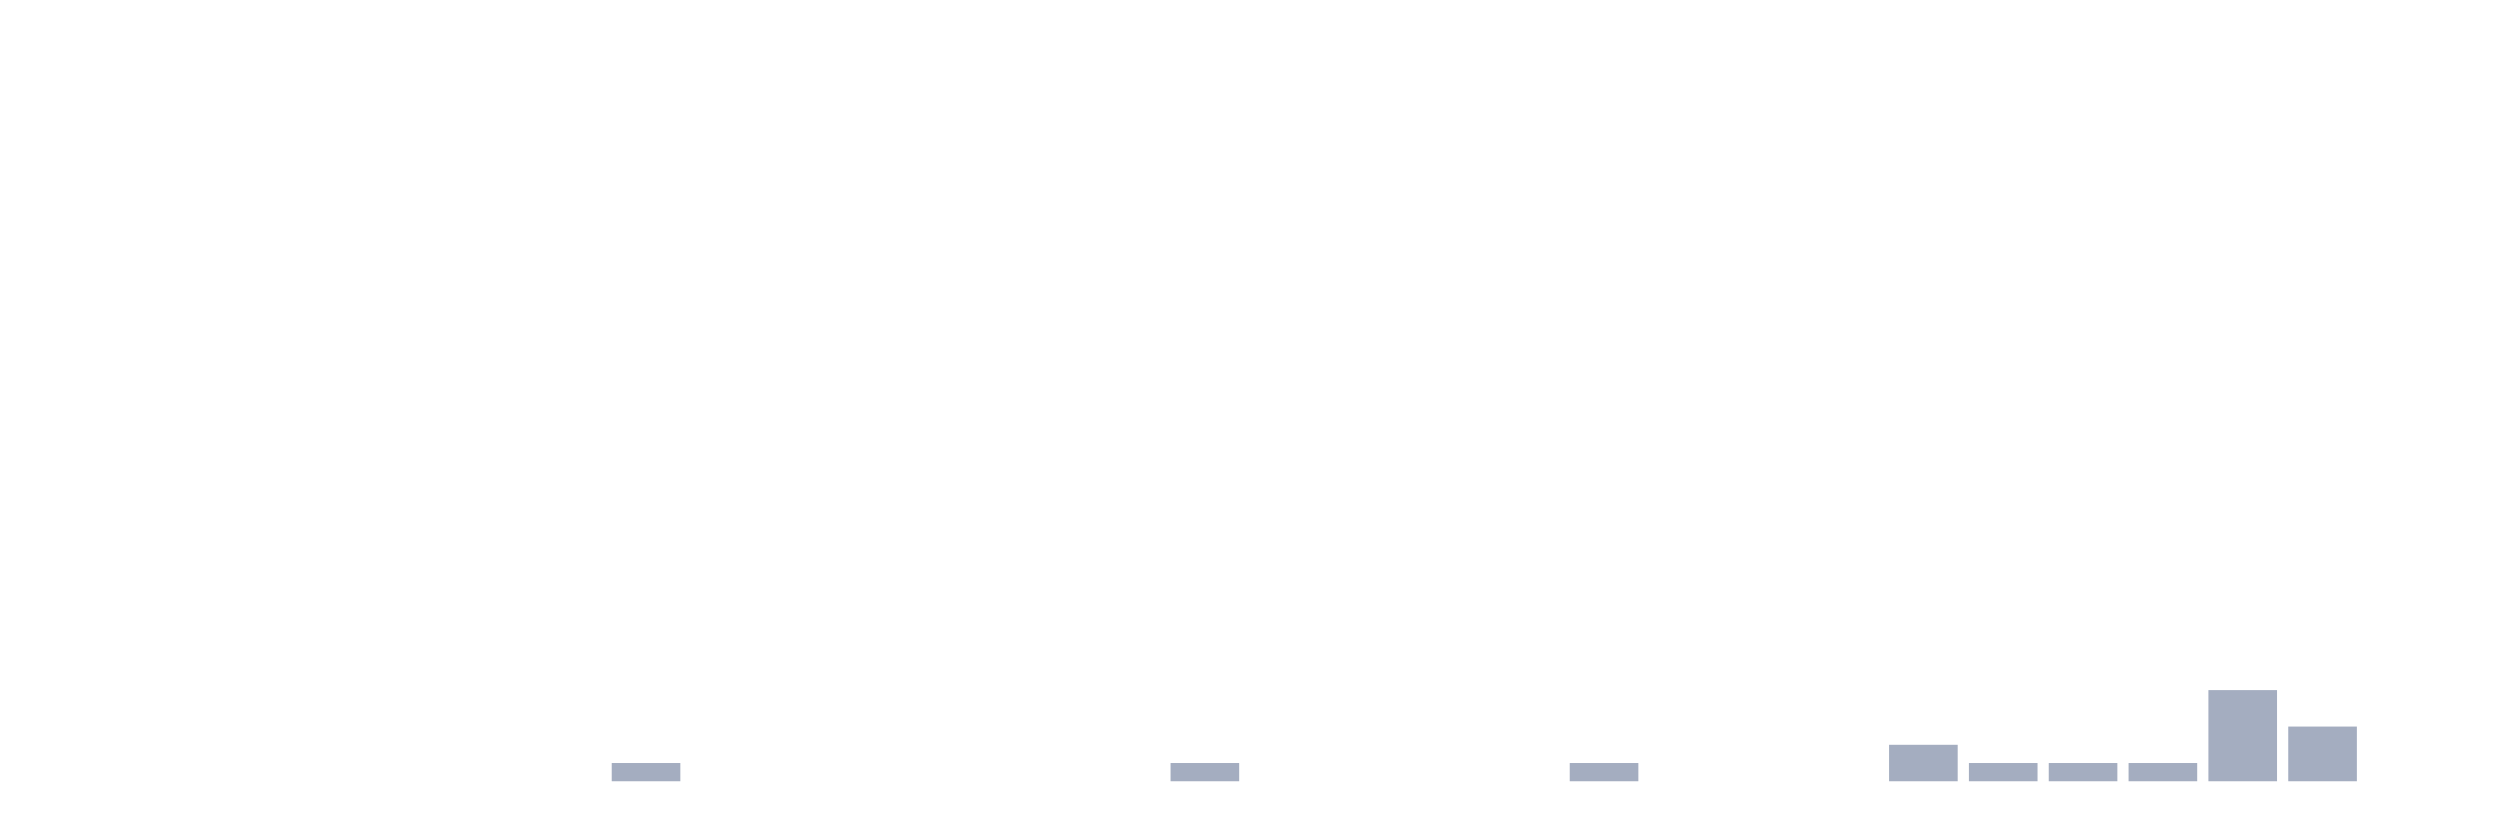
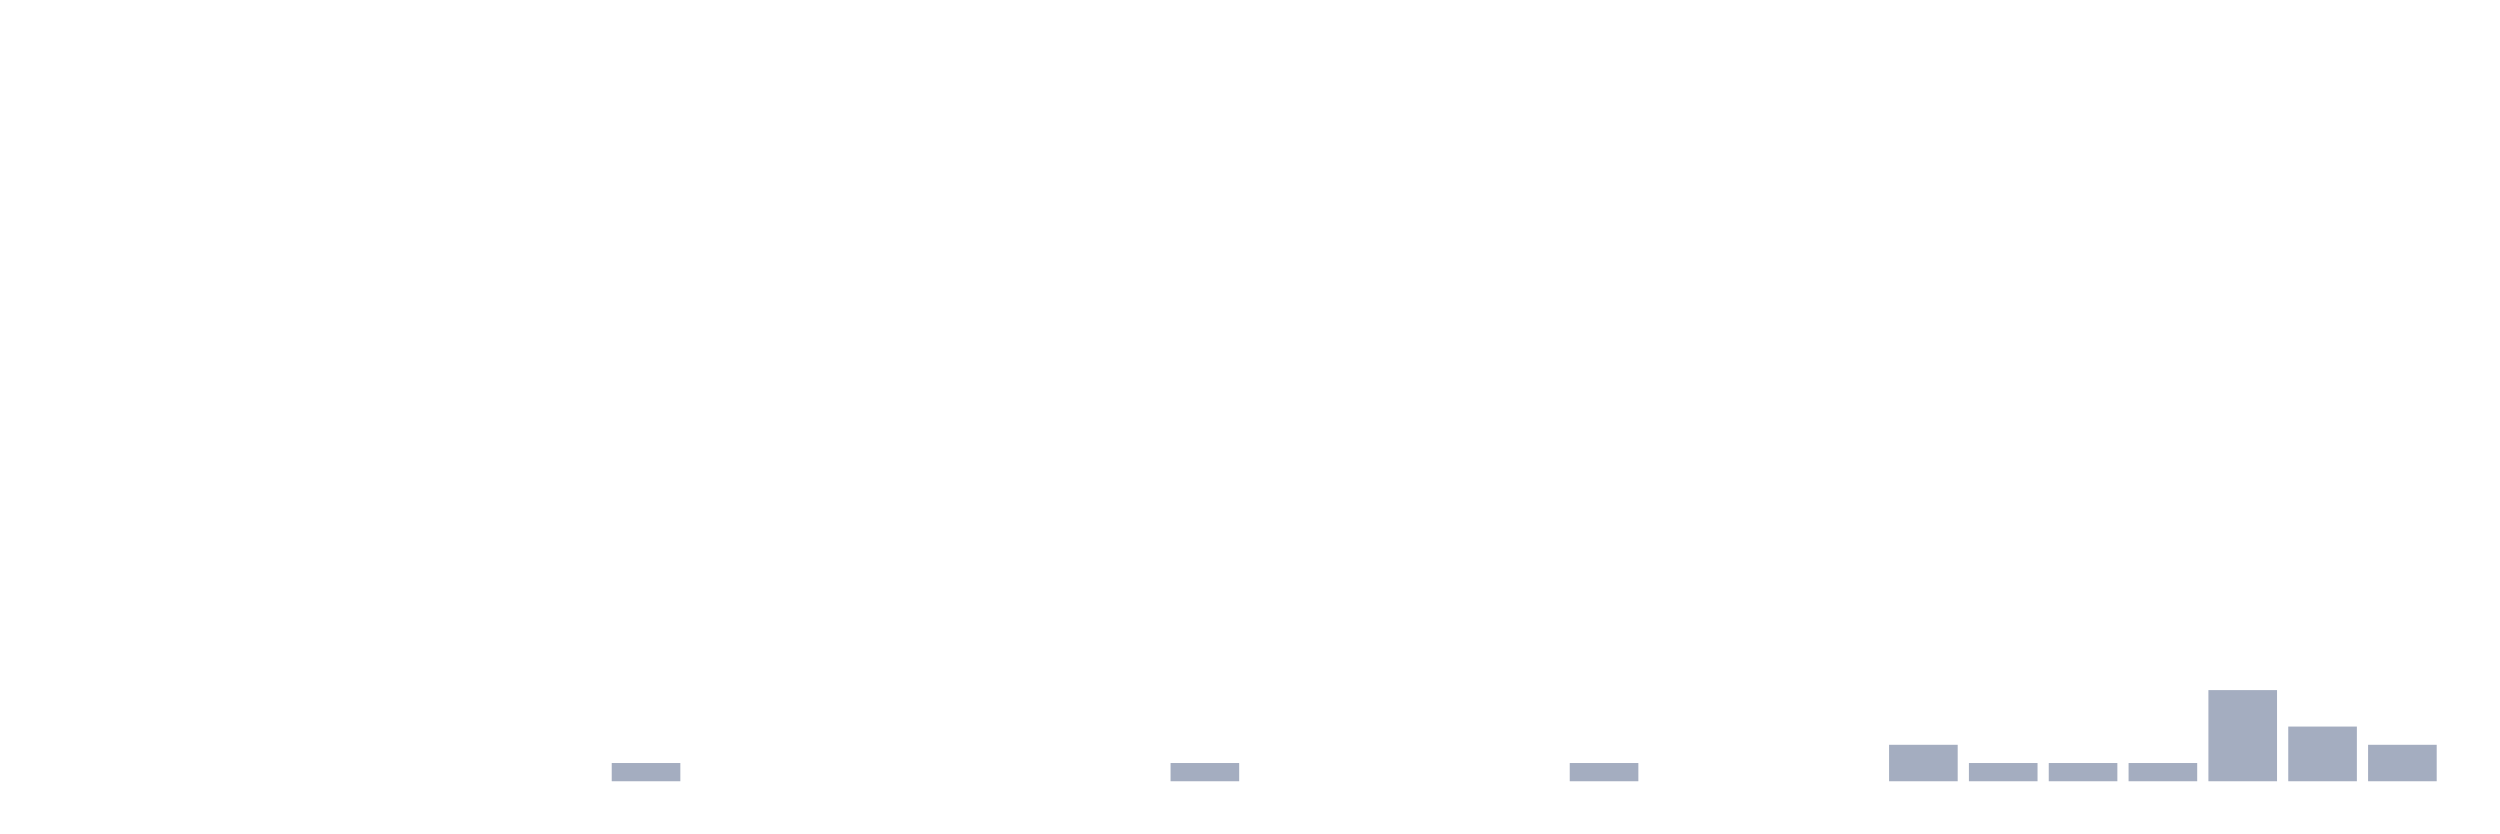
<svg xmlns="http://www.w3.org/2000/svg" viewBox="0 0 480 160">
  <g transform="translate(10,10)">
    <rect class="bar" x="0.153" width="13.175" y="140" height="0" fill="rgb(164,173,192)" />
    <rect class="bar" x="15.482" width="13.175" y="140" height="0" fill="rgb(164,173,192)" />
    <rect class="bar" x="30.81" width="13.175" y="140" height="0" fill="rgb(164,173,192)" />
    <rect class="bar" x="46.138" width="13.175" y="140" height="0" fill="rgb(164,173,192)" />
    <rect class="bar" x="61.466" width="13.175" y="140" height="0" fill="rgb(164,173,192)" />
    <rect class="bar" x="76.794" width="13.175" y="140" height="0" fill="rgb(164,173,192)" />
    <rect class="bar" x="92.123" width="13.175" y="140" height="0" fill="rgb(164,173,192)" />
    <rect class="bar" x="107.451" width="13.175" y="136.5" height="3.5" fill="rgb(164,173,192)" />
    <rect class="bar" x="122.779" width="13.175" y="140" height="0" fill="rgb(164,173,192)" />
    <rect class="bar" x="138.107" width="13.175" y="140" height="0" fill="rgb(164,173,192)" />
    <rect class="bar" x="153.436" width="13.175" y="140" height="0" fill="rgb(164,173,192)" />
    <rect class="bar" x="168.764" width="13.175" y="140" height="0" fill="rgb(164,173,192)" />
    <rect class="bar" x="184.092" width="13.175" y="140" height="0" fill="rgb(164,173,192)" />
    <rect class="bar" x="199.42" width="13.175" y="140" height="0" fill="rgb(164,173,192)" />
    <rect class="bar" x="214.748" width="13.175" y="136.5" height="3.5" fill="rgb(164,173,192)" />
    <rect class="bar" x="230.077" width="13.175" y="140" height="0" fill="rgb(164,173,192)" />
    <rect class="bar" x="245.405" width="13.175" y="140" height="0" fill="rgb(164,173,192)" />
    <rect class="bar" x="260.733" width="13.175" y="140" height="0" fill="rgb(164,173,192)" />
    <rect class="bar" x="276.061" width="13.175" y="140" height="0" fill="rgb(164,173,192)" />
    <rect class="bar" x="291.39" width="13.175" y="136.5" height="3.5" fill="rgb(164,173,192)" />
    <rect class="bar" x="306.718" width="13.175" y="140" height="0" fill="rgb(164,173,192)" />
    <rect class="bar" x="322.046" width="13.175" y="140" height="0" fill="rgb(164,173,192)" />
    <rect class="bar" x="337.374" width="13.175" y="140" height="0" fill="rgb(164,173,192)" />
    <rect class="bar" x="352.702" width="13.175" y="133" height="7" fill="rgb(164,173,192)" />
    <rect class="bar" x="368.031" width="13.175" y="136.5" height="3.5" fill="rgb(164,173,192)" />
    <rect class="bar" x="383.359" width="13.175" y="136.5" height="3.5" fill="rgb(164,173,192)" />
    <rect class="bar" x="398.687" width="13.175" y="136.5" height="3.5" fill="rgb(164,173,192)" />
    <rect class="bar" x="414.015" width="13.175" y="122.5" height="17.5" fill="rgb(164,173,192)" />
    <rect class="bar" x="429.344" width="13.175" y="129.5" height="10.5" fill="rgb(164,173,192)" />
-     <rect class="bar" x="444.672" width="13.175" y="140" height="0" fill="rgb(164,173,192)" />
+     <rect class="bar" x="444.672" width="13.175" y="133" height="7" fill="rgb(164,173,192)" />
  </g>
</svg>
